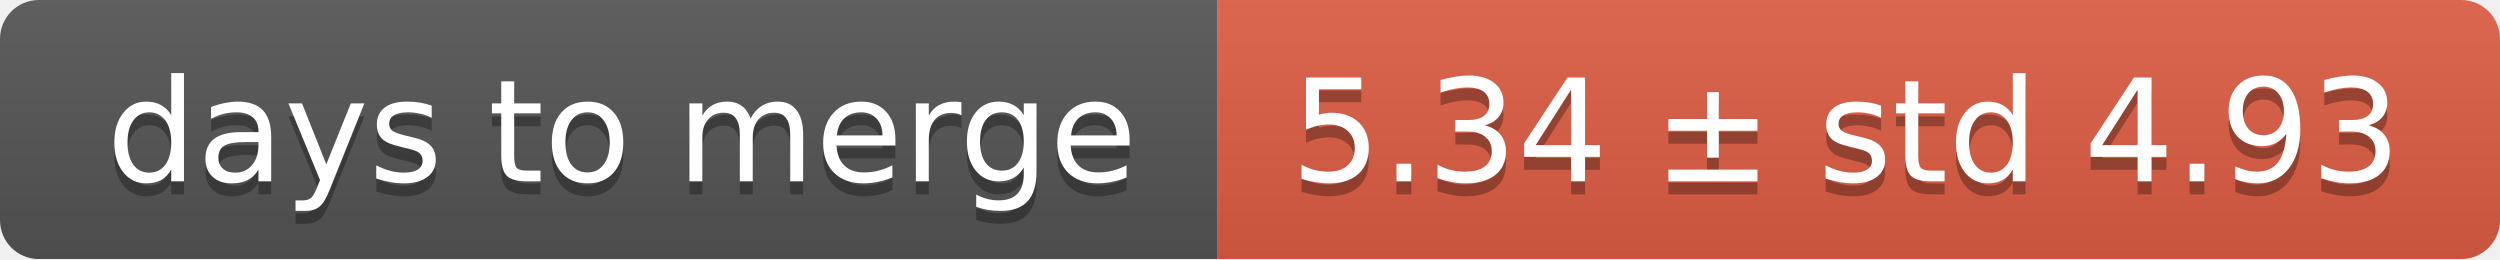
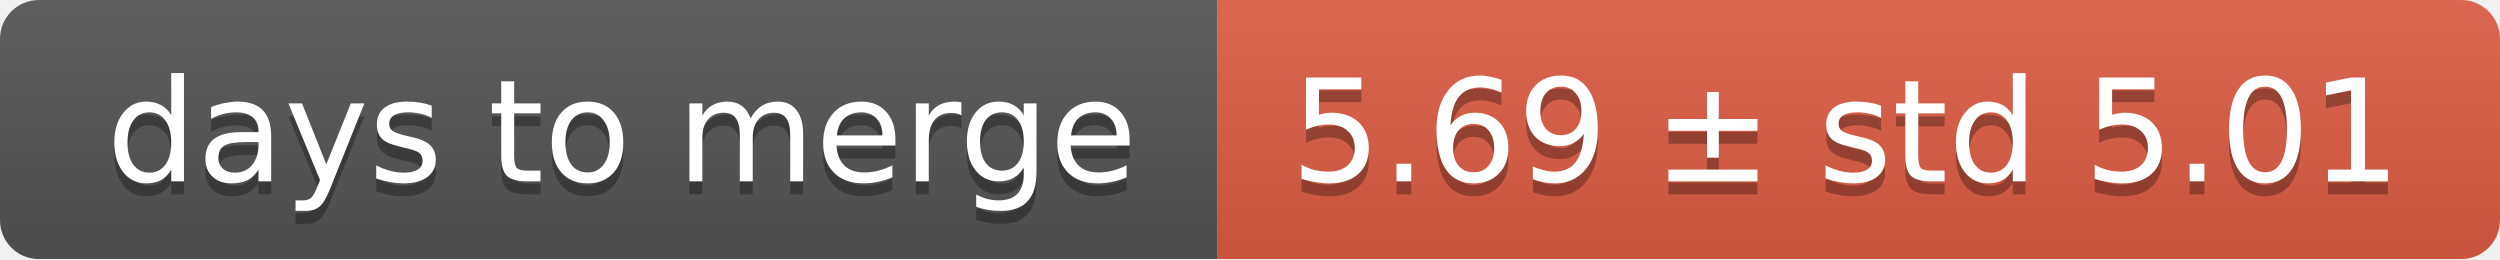
<svg xmlns="http://www.w3.org/2000/svg" width="193" height="20">
  <linearGradient id="smooth" x2="0" y2="100%">
    <stop offset="0" stop-color="#bbb" stop-opacity=".1" />
    <stop offset="1" stop-opacity=".1" />
  </linearGradient>
  <mask id="round">
    <rect width="193" height="20" rx="3" fill="#fff" />
  </mask>
  <g mask="url(#round)">
    <rect width="94" height="20" fill="#555" />
    <rect x="94" width="99" height="20" fill="#e05d44" />
    <rect width="193" height="20" fill="url(#smooth)" />
  </g>
  <g fill="#fff" text-anchor="middle" font-family="DejaVu Sans,Verdana,Geneva,sans-serif" font-size="11">
    <text x="48" y="15" fill="#010101" fill-opacity=".3">days to merge</text>
    <text x="48" y="14">days to merge</text>
-     <text x="142.5" y="15" fill="#010101" fill-opacity=".3">5.34 ± std 4.93</text>
-     <text x="142.5" y="14">5.34 ± std 4.93</text>
+     <text x="142.5" y="15" fill="#010101" fill-opacity=".3">5.69 ± std 5.01</text>
+     <text x="142.5" y="14">5.69 ± std 5.01</text>
  </g>
</svg>
